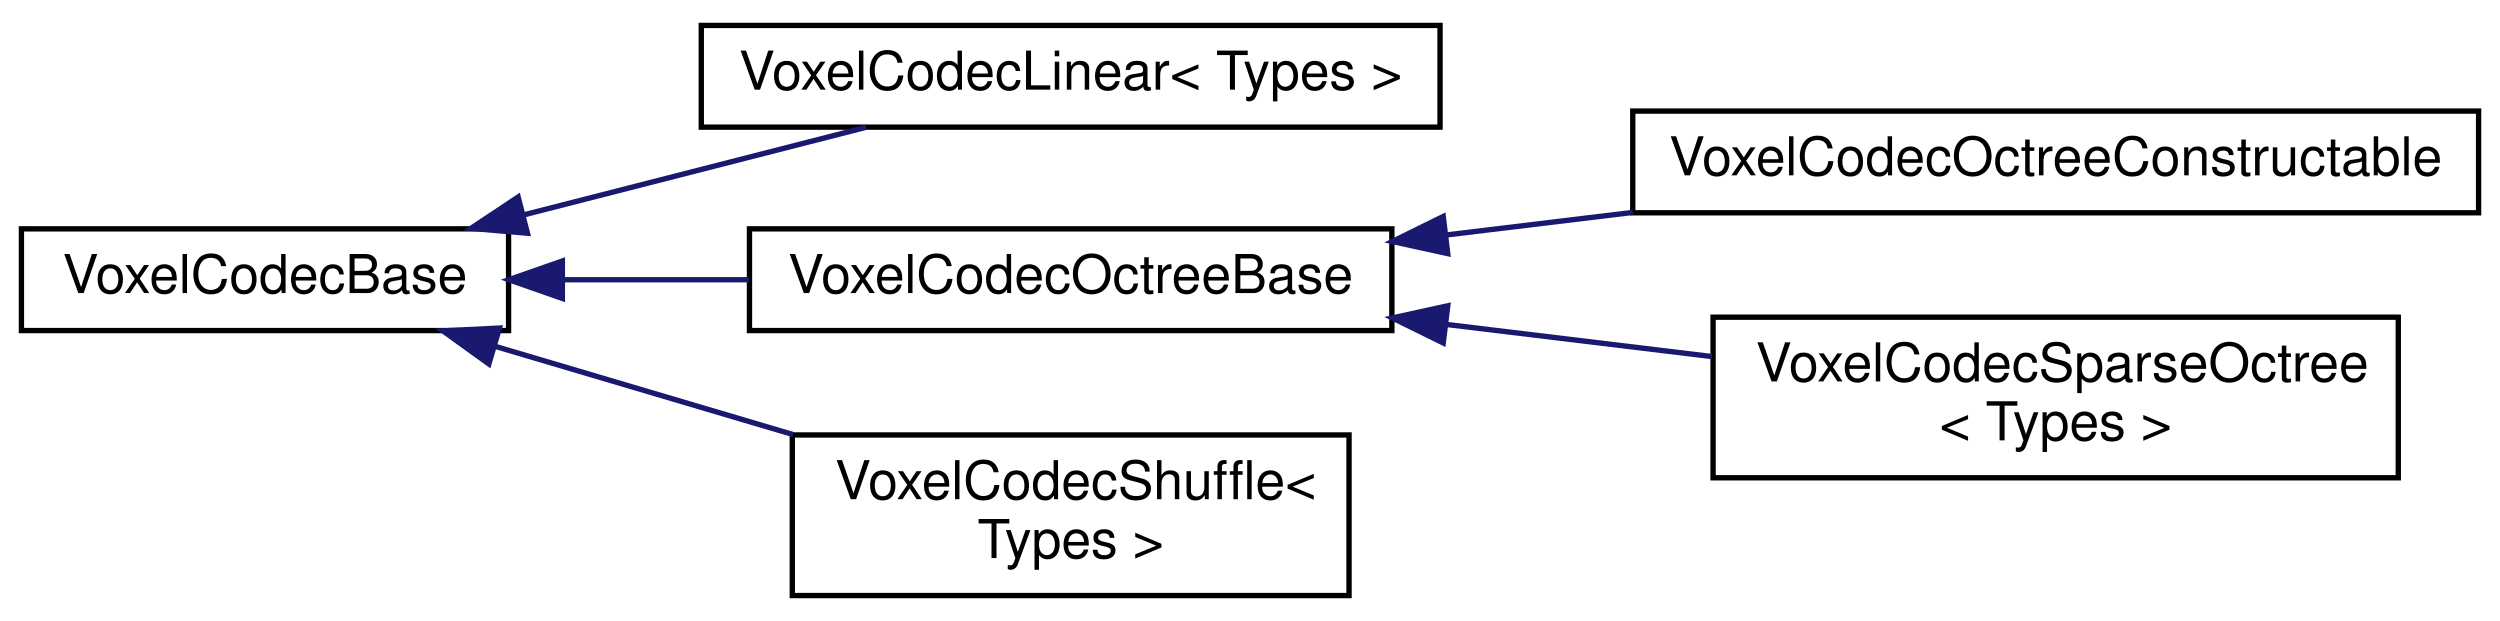
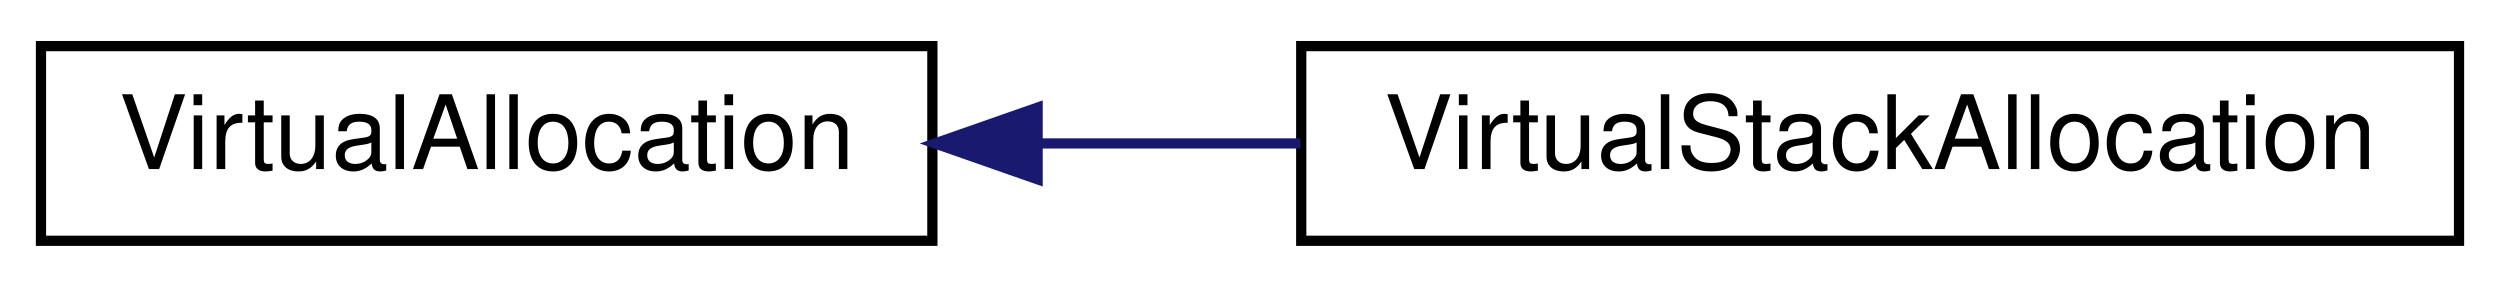
- <svg xmlns="http://www.w3.org/2000/svg" xmlns:xlink="http://www.w3.org/1999/xlink" width="467pt" height="116pt" viewBox="0.00 0.00 467.00 115.50">
-   <g id="graph0" class="graph" transform="scale(1 1) rotate(0) translate(4 111.5)">
+ <svg xmlns="http://www.w3.org/2000/svg" xmlns:xlink="http://www.w3.org/1999/xlink" width="244pt" height="28pt" viewBox="0.00 0.00 244.00 28.00">
+   <g id="graph0" class="graph" transform="scale(1 1) rotate(0) translate(4 24)">
    <g id="node1" class="node">
      <g id="a_node1">
-         <a xlink:href="class_voxel_codec_base.html" target="_top" xlink:title=" ">
-           <polygon fill="none" stroke="black" points="0,-50 0,-69 91,-69 91,-50 0,-50" />
-           <text text-anchor="middle" x="45.5" y="-57" font-family="Helvetica,sans-Serif" font-size="10.00">VoxelCodecBase</text>
+         <a xlink:href="class_virtual_allocation.html" target="_top" xlink:title=" ">
+           <polygon fill="none" stroke="black" points="0,-0.5 0,-19.5 87,-19.5 87,-0.5 0,-0.5" />
+           <text text-anchor="middle" x="43.5" y="-7.5" font-family="Helvetica,sans-Serif" font-size="10.00">VirtualAllocation</text>
        </a>
      </g>
    </g>
    <g id="node2" class="node">
      <g id="a_node2">
-         <a xlink:href="class_voxel_codec_linear.html" target="_top" xlink:title=" ">
-           <polygon fill="none" stroke="black" points="127,-88 127,-107 265,-107 265,-88 127,-88" />
-           <text text-anchor="middle" x="196" y="-95" font-family="Helvetica,sans-Serif" font-size="10.00">VoxelCodecLinear&lt; Types &gt;</text>
+         <a xlink:href="class_virtual_stack_allocation.html" target="_top" xlink:title=" ">
+           <polygon fill="none" stroke="black" points="123,-0.5 123,-19.5 236,-19.5 236,-0.5 123,-0.5" />
+           <text text-anchor="middle" x="179.5" y="-7.5" font-family="Helvetica,sans-Serif" font-size="10.00">VirtualStackAllocation</text>
        </a>
      </g>
    </g>
    <g id="edge1" class="edge">
-       <path fill="none" stroke="midnightblue" d="M93.83,-71.61C114.51,-76.9 138.42,-83.02 157.8,-87.98" />
-       <polygon fill="midnightblue" stroke="midnightblue" points="94.53,-68.18 83.97,-69.09 92.79,-74.96 94.53,-68.18" />
-     </g>
-     <g id="node3" class="node">
-       <g id="a_node3">
-         <a xlink:href="class_voxel_codec_octree_base.html" target="_top" xlink:title=" ">
-           <polygon fill="none" stroke="black" points="136,-50 136,-69 256,-69 256,-50 136,-50" />
-           <text text-anchor="middle" x="196" y="-57" font-family="Helvetica,sans-Serif" font-size="10.00">VoxelCodecOctreeBase</text>
-         </a>
-       </g>
-     </g>
-     <g id="edge2" class="edge">
-       <path fill="none" stroke="midnightblue" d="M101.22,-59.5C112.51,-59.5 124.46,-59.5 135.91,-59.5" />
-       <polygon fill="midnightblue" stroke="midnightblue" points="101.05,-56 91.05,-59.5 101.05,-63 101.05,-56" />
-     </g>
-     <g id="node6" class="node">
-       <g id="a_node6">
-         <a xlink:href="class_voxel_codec_shuffle.html" target="_top" xlink:title=" ">
-           <polygon fill="none" stroke="black" points="144,-0.5 144,-30.5 248,-30.5 248,-0.5 144,-0.5" />
-           <text text-anchor="start" x="152" y="-18.5" font-family="Helvetica,sans-Serif" font-size="10.00">VoxelCodecShuffle&lt;</text>
-           <text text-anchor="middle" x="196" y="-7.5" font-family="Helvetica,sans-Serif" font-size="10.00"> Types &gt;</text>
-         </a>
-       </g>
-     </g>
-     <g id="edge5" class="edge">
-       <path fill="none" stroke="midnightblue" d="M88.54,-47.04C105.84,-41.92 126.03,-35.94 144.15,-30.57" />
-       <polygon fill="midnightblue" stroke="midnightblue" points="87.32,-43.76 78.72,-49.95 89.3,-50.47 87.32,-43.76" />
-     </g>
-     <g id="node4" class="node">
-       <g id="a_node4">
-         <a xlink:href="class_voxel_codec_octree_constructable.html" target="_top" xlink:title=" ">
-           <polygon fill="none" stroke="black" points="301,-72 301,-91 459,-91 459,-72 301,-72" />
-           <text text-anchor="middle" x="380" y="-79" font-family="Helvetica,sans-Serif" font-size="10.00">VoxelCodecOctreeConstructable</text>
-         </a>
-       </g>
-     </g>
-     <g id="edge3" class="edge">
-       <path fill="none" stroke="midnightblue" d="M266.34,-67.88C277.67,-69.25 289.47,-70.68 300.99,-72.07" />
-       <polygon fill="midnightblue" stroke="midnightblue" points="266.44,-64.37 256.09,-66.64 265.6,-71.32 266.44,-64.37" />
-     </g>
-     <g id="node5" class="node">
-       <g id="a_node5">
-         <a xlink:href="class_voxel_codec_sparse_octree.html" target="_top" xlink:title=" ">
-           <polygon fill="none" stroke="black" points="316,-22.5 316,-52.5 444,-52.5 444,-22.5 316,-22.5" />
-           <text text-anchor="start" x="324" y="-40.5" font-family="Helvetica,sans-Serif" font-size="10.00">VoxelCodecSparseOctree</text>
-           <text text-anchor="middle" x="380" y="-29.5" font-family="Helvetica,sans-Serif" font-size="10.00">&lt; Types &gt;</text>
-         </a>
-       </g>
-     </g>
-     <g id="edge4" class="edge">
-       <path fill="none" stroke="midnightblue" d="M266.11,-51.15C282.44,-49.17 299.76,-47.08 315.82,-45.14" />
-       <polygon fill="midnightblue" stroke="midnightblue" points="265.6,-47.68 256.09,-52.36 266.44,-54.63 265.6,-47.68" />
+       <path fill="none" stroke="midnightblue" d="M97.33,-10C105.73,-10 114.45,-10 122.92,-10" />
+       <polygon fill="midnightblue" stroke="midnightblue" points="97.27,-6.5 87.27,-10 97.27,-13.5 97.27,-6.5" />
    </g>
  </g>
</svg>
